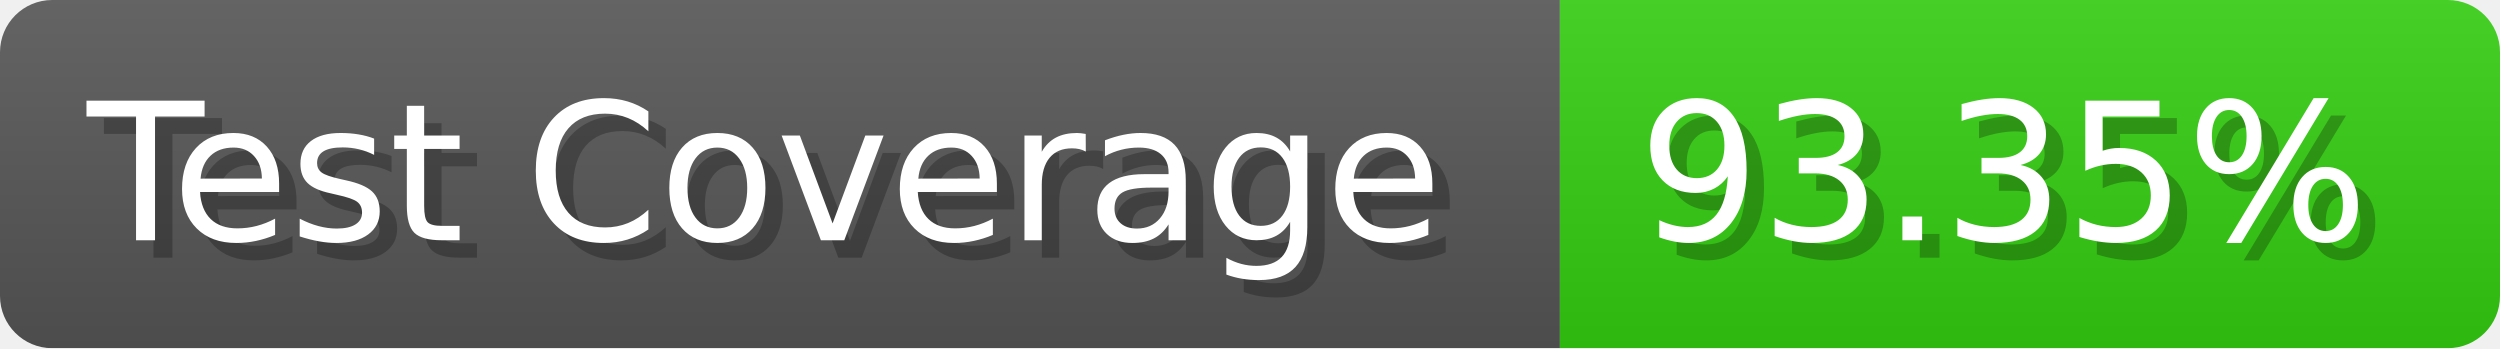
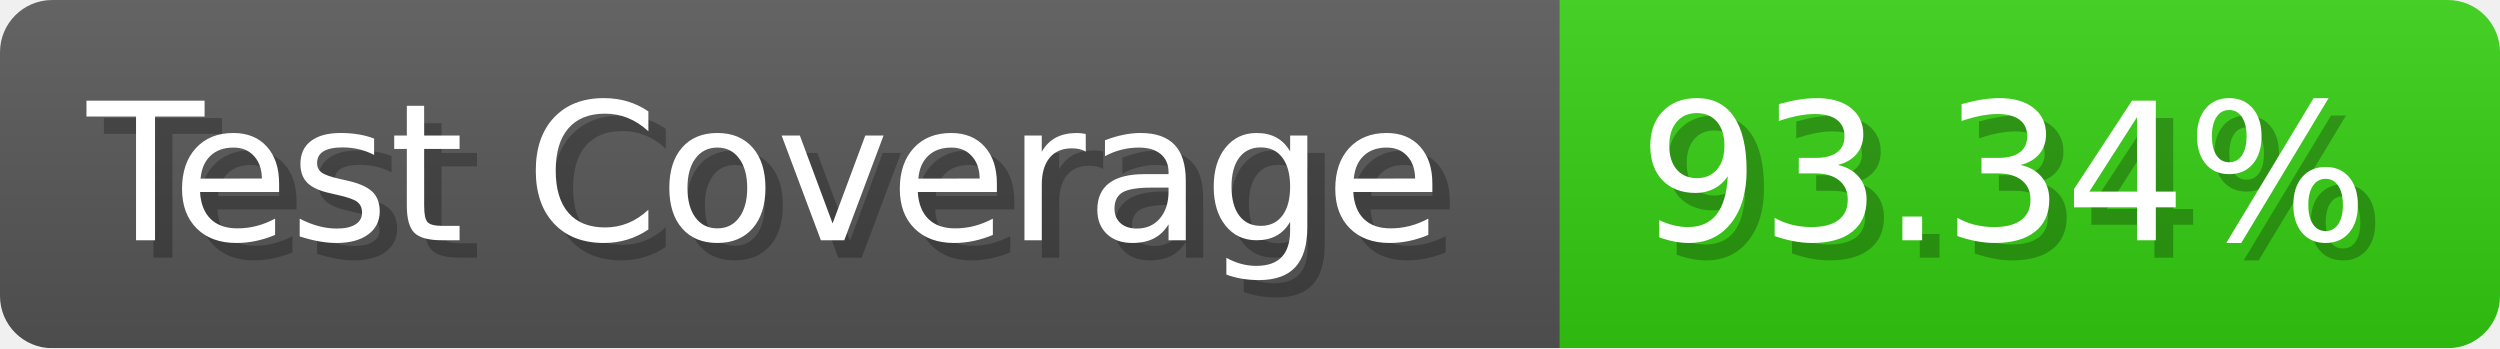
- <svg xmlns="http://www.w3.org/2000/svg" width="143.6" height="20" viewBox="0 0 1436 200" role="img" aria-label="Test Coverage: 93.35%">
+ <svg xmlns="http://www.w3.org/2000/svg" width="143.6" height="20" viewBox="0 0 1436 200" role="img" aria-label="Test Coverage: 93.34%">
  <linearGradient id="a" x2="0" y2="100%">
    <stop offset="0" stop-opacity=".1" stop-color="#EEE" />
    <stop offset="1" stop-opacity=".1" />
  </linearGradient>
  <mask id="m">
    <rect width="1436" height="200" rx="30" fill="#FFF" />
  </mask>
  <g mask="url(#m)">
    <rect width="896" height="200" fill="#555" />
    <rect width="540" height="200" fill="#3C1" x="896" />
    <rect width="1436" height="200" fill="url(#a)" />
  </g>
  <g aria-hidden="true" fill="#fff" text-anchor="start" font-family="Verdana,DejaVu Sans,sans-serif" font-size="110">
    <text x="60" y="148" textLength="796" fill="#000" opacity="0.25">Test Coverage</text>
    <text x="50" y="138" textLength="796">Test Coverage</text>
-     <text x="951" y="148" textLength="440" fill="#000" opacity="0.25">93.35%</text>
-     <text x="941" y="138" textLength="440">93.35%</text>
+     <text x="951" y="148" textLength="440" fill="#000" opacity="0.25">93.34%</text>
+     <text x="941" y="138" textLength="440">93.34%</text>
  </g>
</svg>
